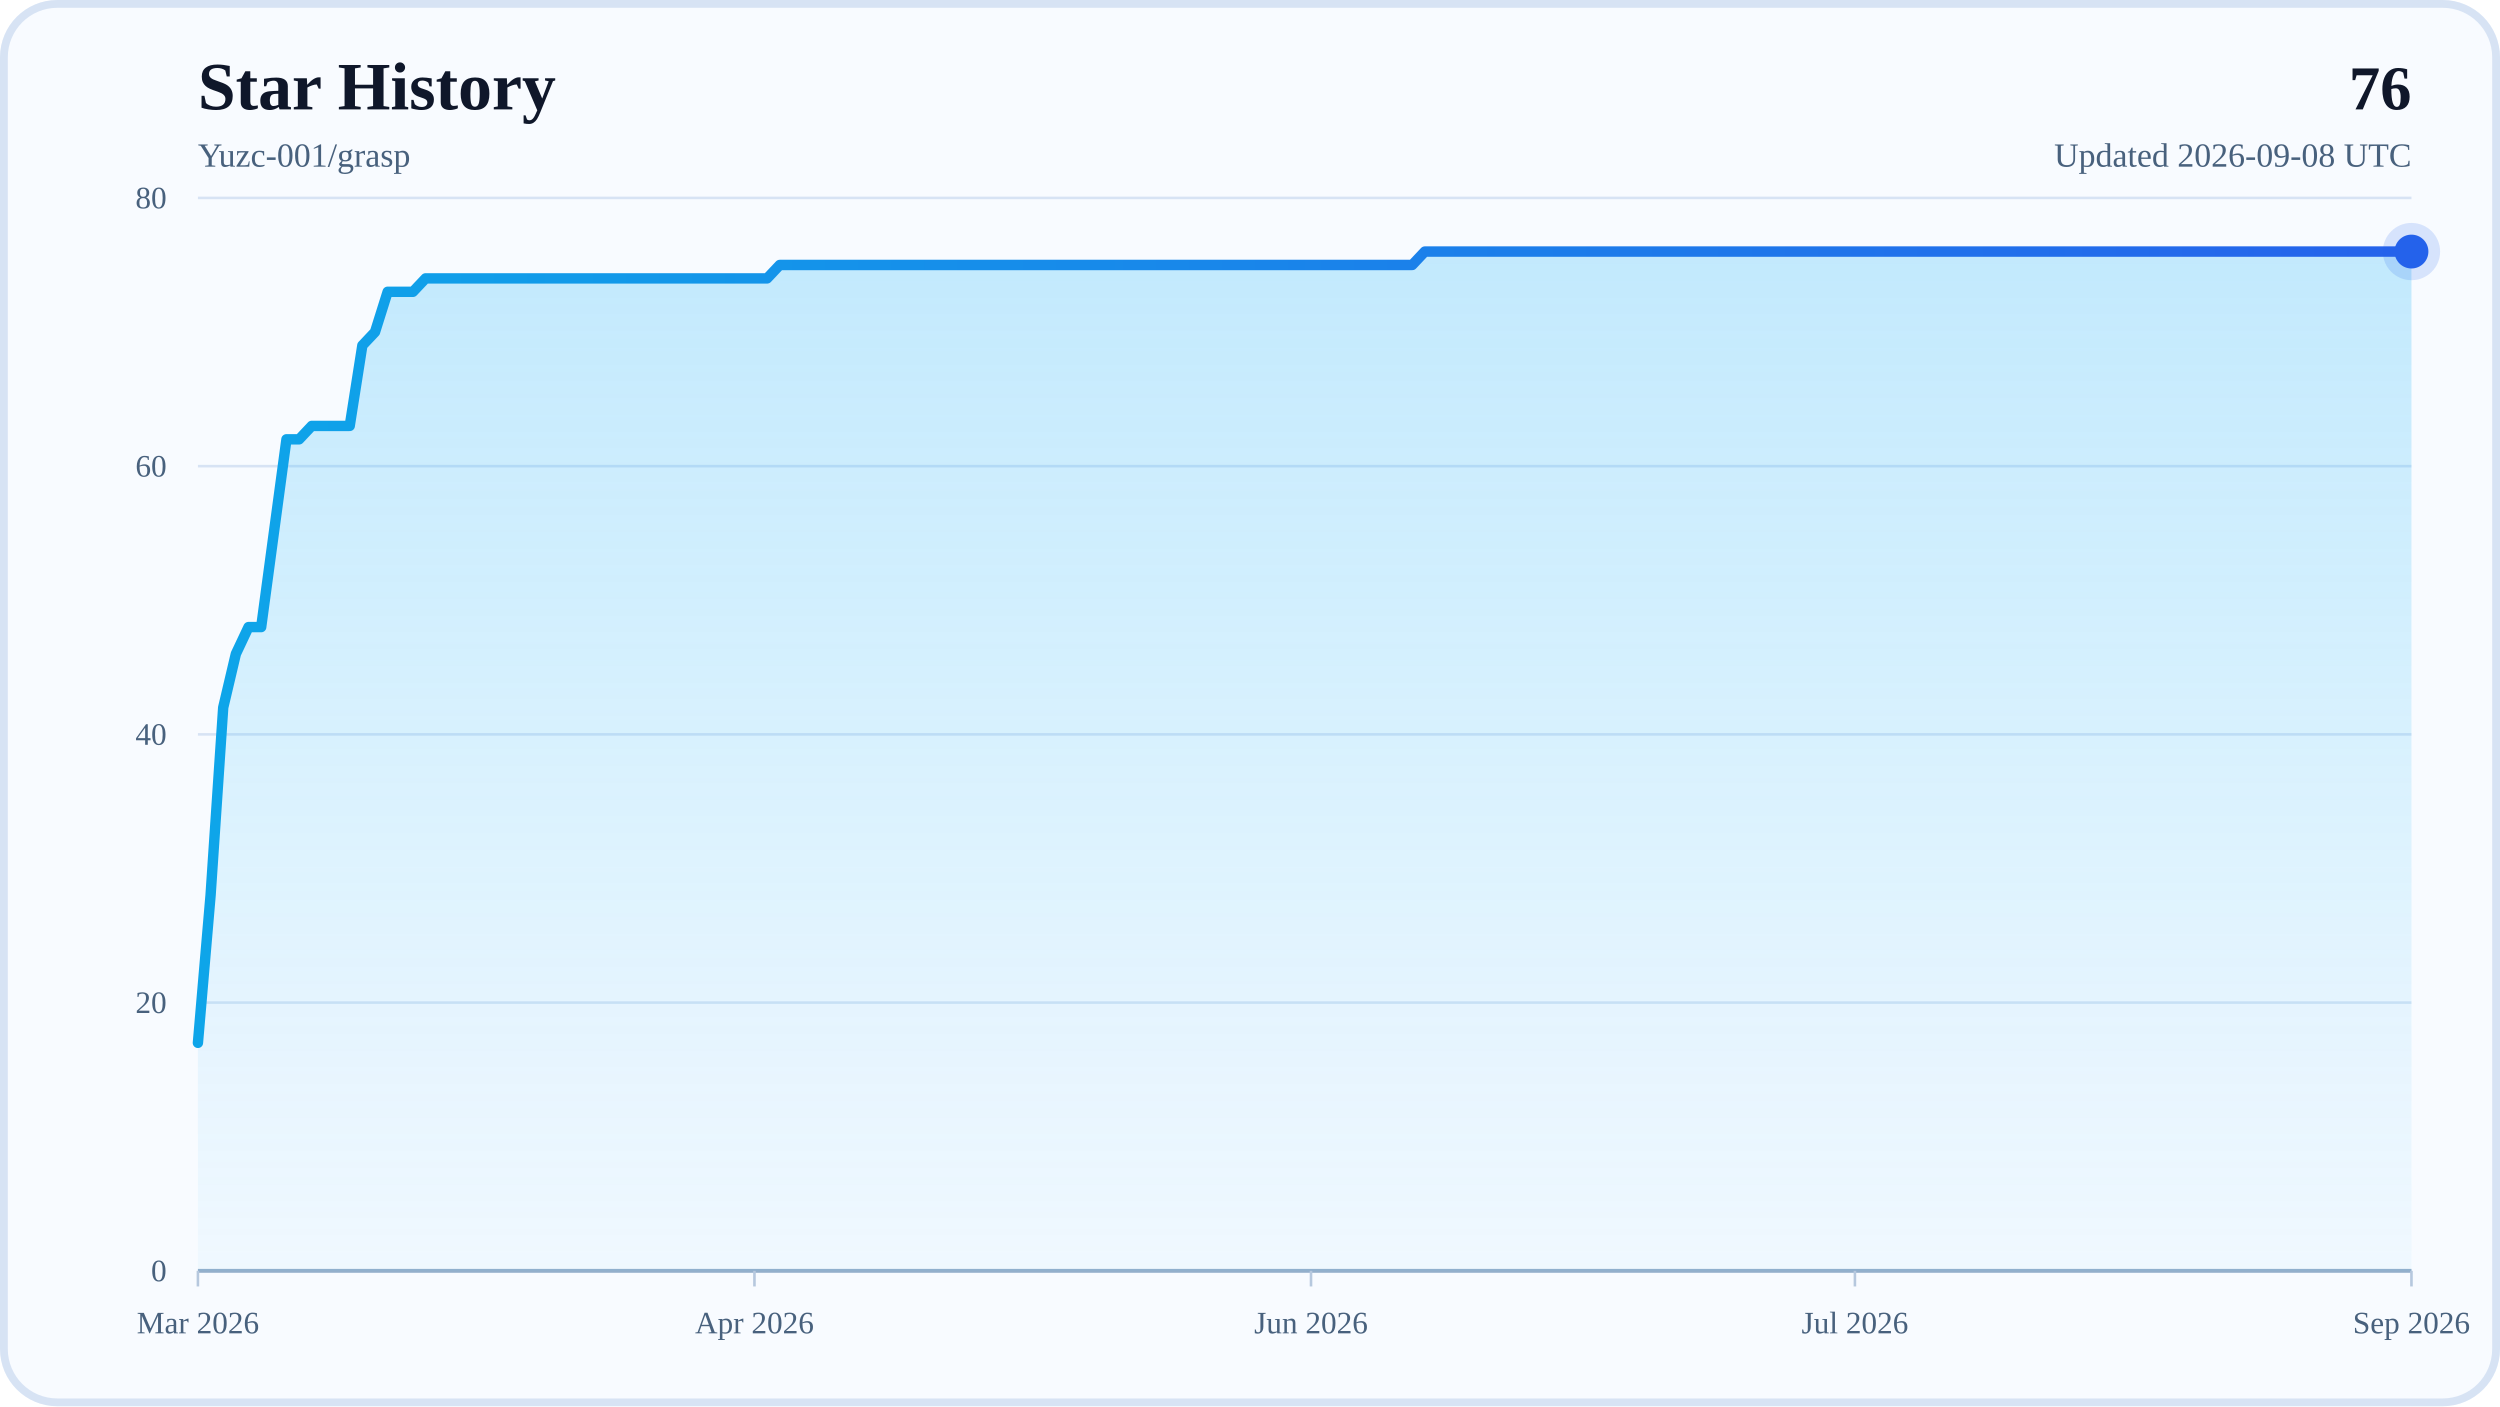
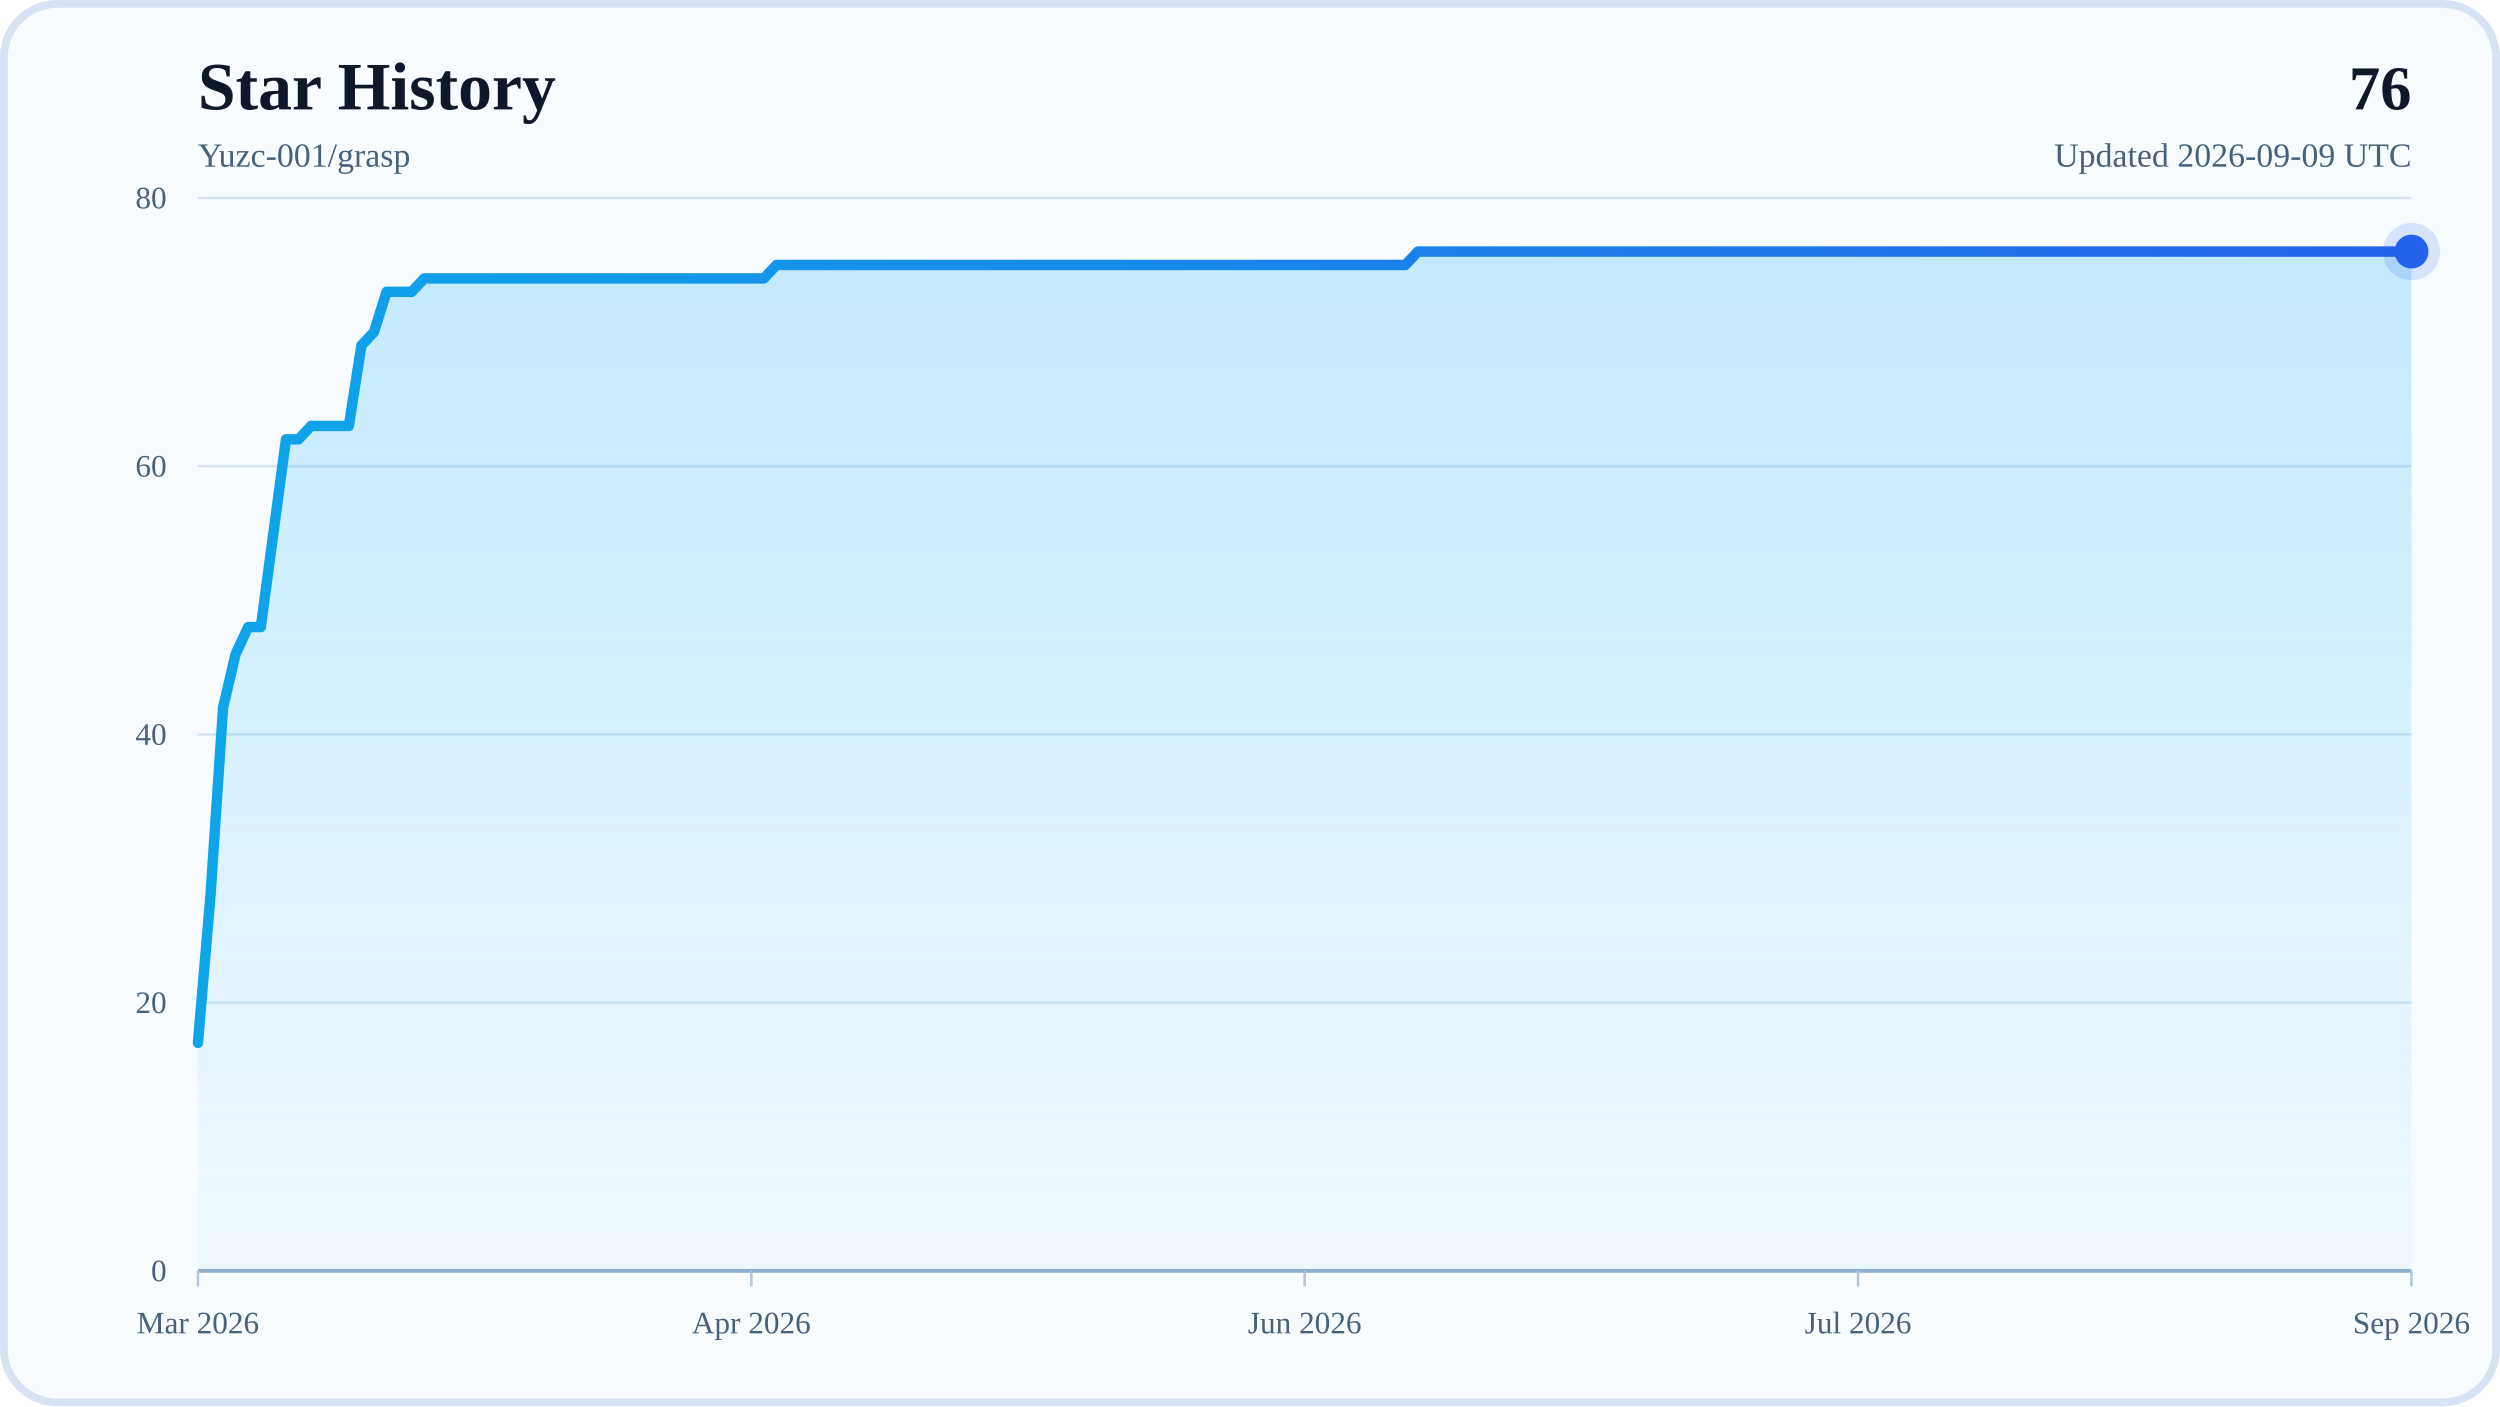
<svg xmlns="http://www.w3.org/2000/svg" width="960" height="540" viewBox="0 0 960 540" role="img" aria-labelledby="title desc">
  <defs>
    <linearGradient id="areaFill" x1="0" y1="0" x2="0" y2="1">
      <stop offset="0%" stop-color="#38BDF8" stop-opacity="0.28" />
      <stop offset="100%" stop-color="#38BDF8" stop-opacity="0.04" />
    </linearGradient>
    <linearGradient id="lineStroke" x1="0" y1="0" x2="1" y2="0">
      <stop offset="0%" stop-color="#0EA5E9" />
      <stop offset="100%" stop-color="#2563EB" />
    </linearGradient>
  </defs>
  <rect x="0" y="0" width="960" height="540" rx="22" fill="#F8FBFF" />
  <rect x="1.5" y="1.5" width="957" height="537" rx="20.5" fill="none" stroke="#D7E3F4" stroke-width="3" />
  <text x="76" y="42" font-size="26" font-weight="700" fill="#0F172A">Star History</text>
  <text x="76" y="64" font-size="13" fill="#48617D">Yuzc-001/grasp</text>
  <text x="926" y="42" text-anchor="end" font-size="24" font-weight="700" fill="#0F172A">76</text>
-   <text x="926" y="64" text-anchor="end" font-size="13" fill="#48617D">Updated 2026-09-08 UTC</text>
+   <text x="926" y="64" text-anchor="end" font-size="13" fill="#48617D">Updated 2026-09-09 UTC</text>
  <line x1="76" y1="488" x2="926" y2="488" stroke="#D7E3F4" stroke-width="1" />
  <text x="64" y="492" text-anchor="end" font-size="12" fill="#48617D">0</text>
  <line x1="76" y1="385" x2="926" y2="385" stroke="#D7E3F4" stroke-width="1" />
  <text x="64" y="389" text-anchor="end" font-size="12" fill="#48617D">20</text>
  <line x1="76" y1="282" x2="926" y2="282" stroke="#D7E3F4" stroke-width="1" />
  <text x="64" y="286" text-anchor="end" font-size="12" fill="#48617D">40</text>
  <line x1="76" y1="179" x2="926" y2="179" stroke="#D7E3F4" stroke-width="1" />
  <text x="64" y="183" text-anchor="end" font-size="12" fill="#48617D">60</text>
  <line x1="76" y1="76" x2="926" y2="76" stroke="#D7E3F4" stroke-width="1" />
  <text x="64" y="80" text-anchor="end" font-size="12" fill="#48617D">80</text>
  <line x1="76" y1="488" x2="926" y2="488" stroke="#94AFCB" stroke-width="1.5" />
  <line x1="76" y1="488" x2="76" y2="494" stroke="#B6C8DE" stroke-width="1" />
  <text x="76" y="512" text-anchor="middle" font-size="12" fill="#48617D">Mar 2026</text>
-   <line x1="289.71" y1="488" x2="289.71" y2="494" stroke="#B6C8DE" stroke-width="1" />
-   <text x="289.71" y="512" text-anchor="middle" font-size="12" fill="#48617D">Apr 2026</text>
-   <line x1="503.43" y1="488" x2="503.43" y2="494" stroke="#B6C8DE" stroke-width="1" />
-   <text x="503.43" y="512" text-anchor="middle" font-size="12" fill="#48617D">Jun 2026</text>
-   <line x1="712.29" y1="488" x2="712.29" y2="494" stroke="#B6C8DE" stroke-width="1" />
-   <text x="712.29" y="512" text-anchor="middle" font-size="12" fill="#48617D">Jul 2026</text>
+   <line x1="288.5" y1="488" x2="288.5" y2="494" stroke="#B6C8DE" stroke-width="1" />
+   <text x="288.5" y="512" text-anchor="middle" font-size="12" fill="#48617D">Apr 2026</text>
+   <line x1="501" y1="488" x2="501" y2="494" stroke="#B6C8DE" stroke-width="1" />
+   <text x="501" y="512" text-anchor="middle" font-size="12" fill="#48617D">Jun 2026</text>
+   <line x1="713.5" y1="488" x2="713.5" y2="494" stroke="#B6C8DE" stroke-width="1" />
+   <text x="713.5" y="512" text-anchor="middle" font-size="12" fill="#48617D">Jul 2026</text>
  <line x1="926" y1="488" x2="926" y2="494" stroke="#B6C8DE" stroke-width="1" />
  <text x="926" y="512" text-anchor="middle" font-size="12" fill="#48617D">Sep 2026</text>
-   <polygon points="76,488 76,400.45 80.86,343.8 85.71,271.7 90.57,251.1 95.43,240.8 100.29,240.8 105.14,204.75 110,168.7 114.86,168.7 119.71,163.55 124.57,163.55 129.43,163.55 134.29,163.55 139.14,132.65 144,127.5 148.86,112.05 153.71,112.05 158.57,112.05 163.43,106.9 168.29,106.9 173.14,106.9 178,106.9 182.86,106.9 187.71,106.9 192.57,106.9 197.43,106.9 202.29,106.9 207.14,106.9 212,106.9 216.86,106.9 221.71,106.9 226.57,106.9 231.43,106.9 236.29,106.9 241.14,106.9 246,106.9 250.86,106.9 255.71,106.9 260.57,106.9 265.43,106.9 270.29,106.9 275.14,106.9 280,106.9 284.86,106.9 289.71,106.9 294.57,106.9 299.43,101.75 304.29,101.75 309.14,101.75 314,101.75 318.86,101.75 323.71,101.75 328.57,101.75 333.43,101.75 338.29,101.75 343.14,101.75 348,101.75 352.86,101.75 357.71,101.75 362.57,101.75 367.43,101.75 372.29,101.75 377.14,101.75 382,101.75 386.86,101.75 391.71,101.75 396.57,101.75 401.43,101.75 406.29,101.75 411.14,101.75 416,101.75 420.86,101.75 425.71,101.75 430.57,101.75 435.43,101.75 440.29,101.75 445.14,101.75 450,101.75 454.86,101.75 459.71,101.75 464.57,101.75 469.43,101.75 474.29,101.75 479.14,101.75 484,101.75 488.86,101.75 493.71,101.75 498.57,101.75 503.43,101.75 508.29,101.75 513.14,101.75 518,101.75 522.86,101.75 527.71,101.75 532.57,101.75 537.43,101.75 542.29,101.75 547.14,96.6 552,96.6 556.86,96.6 561.71,96.6 566.57,96.6 571.43,96.6 576.29,96.6 581.14,96.6 586,96.6 590.86,96.6 595.71,96.6 600.57,96.6 605.43,96.6 610.29,96.6 615.14,96.6 620,96.6 624.86,96.6 629.71,96.6 634.57,96.6 639.43,96.6 644.29,96.6 649.14,96.6 654,96.6 658.86,96.6 663.71,96.6 668.57,96.6 673.43,96.6 678.29,96.6 683.14,96.6 688,96.6 692.86,96.6 697.71,96.6 702.57,96.6 707.43,96.6 712.29,96.6 717.14,96.6 722,96.6 726.86,96.6 731.71,96.6 736.57,96.6 741.43,96.6 746.29,96.6 751.14,96.6 756,96.6 760.86,96.6 765.71,96.6 770.57,96.6 775.43,96.6 780.29,96.6 785.14,96.6 790,96.6 794.86,96.6 799.71,96.6 804.57,96.6 809.43,96.6 814.29,96.6 819.14,96.6 824,96.6 828.86,96.6 833.71,96.6 838.57,96.6 843.43,96.6 848.29,96.6 853.14,96.6 858,96.6 862.86,96.6 867.71,96.6 872.57,96.6 877.43,96.6 882.29,96.6 887.14,96.6 892,96.6 896.86,96.6 901.71,96.6 906.57,96.6 911.43,96.6 916.29,96.6 921.14,96.6 926,96.6 926,488" fill="url(#areaFill)" />
-   <polyline points="76,400.45 80.86,343.8 85.71,271.7 90.57,251.1 95.43,240.8 100.29,240.8 105.14,204.75 110,168.7 114.86,168.7 119.71,163.55 124.57,163.55 129.43,163.55 134.29,163.55 139.14,132.65 144,127.5 148.86,112.05 153.71,112.05 158.57,112.05 163.43,106.9 168.29,106.9 173.14,106.9 178,106.9 182.86,106.9 187.71,106.9 192.57,106.9 197.43,106.9 202.29,106.9 207.14,106.9 212,106.9 216.86,106.9 221.71,106.9 226.57,106.9 231.43,106.9 236.29,106.9 241.14,106.9 246,106.9 250.86,106.9 255.71,106.9 260.57,106.9 265.43,106.9 270.29,106.9 275.14,106.9 280,106.9 284.86,106.9 289.71,106.9 294.57,106.9 299.43,101.75 304.29,101.75 309.14,101.75 314,101.75 318.86,101.75 323.71,101.75 328.57,101.75 333.43,101.75 338.29,101.75 343.14,101.75 348,101.75 352.86,101.75 357.71,101.75 362.57,101.75 367.43,101.75 372.29,101.75 377.14,101.75 382,101.75 386.86,101.75 391.71,101.75 396.57,101.75 401.43,101.75 406.29,101.75 411.14,101.75 416,101.75 420.86,101.75 425.71,101.75 430.57,101.75 435.43,101.75 440.29,101.75 445.14,101.75 450,101.75 454.86,101.75 459.71,101.75 464.57,101.75 469.43,101.75 474.29,101.75 479.14,101.75 484,101.75 488.86,101.75 493.71,101.75 498.57,101.75 503.43,101.75 508.29,101.75 513.14,101.75 518,101.75 522.86,101.75 527.71,101.75 532.57,101.75 537.43,101.75 542.29,101.75 547.14,96.6 552,96.6 556.86,96.6 561.71,96.6 566.57,96.6 571.43,96.6 576.29,96.6 581.14,96.6 586,96.6 590.86,96.6 595.71,96.6 600.57,96.6 605.43,96.6 610.29,96.6 615.14,96.6 620,96.6 624.86,96.6 629.71,96.6 634.57,96.6 639.43,96.6 644.29,96.6 649.14,96.6 654,96.6 658.86,96.6 663.71,96.6 668.57,96.6 673.43,96.6 678.29,96.6 683.14,96.6 688,96.6 692.86,96.6 697.71,96.6 702.57,96.6 707.43,96.6 712.29,96.6 717.14,96.6 722,96.6 726.86,96.6 731.71,96.6 736.57,96.6 741.43,96.6 746.29,96.6 751.14,96.6 756,96.6 760.86,96.6 765.71,96.6 770.57,96.6 775.43,96.6 780.29,96.6 785.14,96.6 790,96.6 794.86,96.6 799.71,96.6 804.57,96.6 809.43,96.6 814.29,96.6 819.14,96.6 824,96.6 828.86,96.6 833.71,96.6 838.57,96.6 843.43,96.6 848.29,96.6 853.14,96.6 858,96.6 862.86,96.6 867.71,96.6 872.57,96.6 877.43,96.6 882.29,96.6 887.14,96.6 892,96.6 896.86,96.6 901.71,96.6 906.57,96.6 911.43,96.6 916.29,96.6 921.14,96.6 926,96.6" fill="none" stroke="url(#lineStroke)" stroke-width="4" stroke-linecap="round" stroke-linejoin="round" />
+   <polygon points="76,488 76,400.45 80.83,343.8 85.66,271.7 90.49,251.1 95.32,240.8 100.15,240.8 104.98,204.75 109.81,168.7 114.64,168.7 119.47,163.55 124.3,163.55 129.13,163.55 133.95,163.55 138.78,132.65 143.61,127.5 148.44,112.05 153.27,112.05 158.1,112.05 162.93,106.9 167.76,106.9 172.59,106.9 177.42,106.9 182.25,106.9 187.08,106.9 191.91,106.9 196.74,106.9 201.57,106.9 206.4,106.9 211.23,106.9 216.06,106.9 220.89,106.9 225.72,106.9 230.55,106.9 235.38,106.9 240.2,106.9 245.03,106.9 249.86,106.9 254.69,106.9 259.52,106.9 264.35,106.9 269.18,106.9 274.01,106.9 278.84,106.9 283.67,106.9 288.5,106.9 293.33,106.9 298.16,101.75 302.99,101.75 307.82,101.75 312.65,101.75 317.48,101.75 322.31,101.75 327.14,101.75 331.97,101.75 336.8,101.75 341.63,101.75 346.45,101.75 351.28,101.75 356.11,101.75 360.94,101.75 365.77,101.75 370.6,101.75 375.43,101.75 380.26,101.75 385.09,101.75 389.92,101.75 394.75,101.75 399.58,101.75 404.41,101.75 409.24,101.75 414.07,101.75 418.9,101.75 423.73,101.75 428.56,101.75 433.39,101.75 438.22,101.75 443.05,101.75 447.88,101.75 452.7,101.75 457.53,101.75 462.36,101.75 467.19,101.75 472.02,101.75 476.85,101.75 481.68,101.75 486.51,101.75 491.34,101.75 496.17,101.75 501,101.75 505.83,101.75 510.66,101.75 515.49,101.75 520.32,101.75 525.15,101.75 529.98,101.75 534.81,101.75 539.64,101.75 544.47,96.6 549.3,96.6 554.13,96.6 558.95,96.6 563.78,96.6 568.61,96.6 573.44,96.6 578.27,96.6 583.1,96.6 587.93,96.6 592.76,96.6 597.59,96.6 602.42,96.6 607.25,96.6 612.08,96.6 616.91,96.6 621.74,96.6 626.57,96.6 631.4,96.6 636.23,96.6 641.06,96.6 645.89,96.6 650.72,96.6 655.55,96.6 660.38,96.6 665.2,96.6 670.03,96.6 674.86,96.6 679.69,96.6 684.52,96.6 689.35,96.6 694.18,96.6 699.01,96.6 703.84,96.6 708.67,96.6 713.5,96.6 718.33,96.6 723.16,96.6 727.99,96.6 732.82,96.6 737.65,96.6 742.48,96.6 747.31,96.6 752.14,96.6 756.97,96.6 761.8,96.6 766.63,96.6 771.45,96.6 776.28,96.6 781.11,96.6 785.94,96.6 790.77,96.6 795.6,96.6 800.43,96.6 805.26,96.6 810.09,96.6 814.92,96.6 819.75,96.6 824.58,96.6 829.41,96.6 834.24,96.6 839.07,96.6 843.9,96.6 848.73,96.6 853.56,96.6 858.39,96.6 863.22,96.6 868.05,96.6 872.88,96.6 877.7,96.6 882.53,96.6 887.36,96.6 892.19,96.6 897.02,96.6 901.85,96.6 906.68,96.6 911.51,96.6 916.34,96.6 921.17,96.6 926,96.6 926,488" fill="url(#areaFill)" />
+   <polyline points="76,400.45 80.83,343.8 85.66,271.7 90.49,251.1 95.32,240.8 100.15,240.8 104.98,204.75 109.81,168.7 114.64,168.7 119.47,163.55 124.3,163.55 129.13,163.55 133.95,163.55 138.78,132.65 143.61,127.5 148.44,112.05 153.27,112.05 158.1,112.05 162.93,106.9 167.76,106.9 172.59,106.9 177.42,106.9 182.25,106.9 187.08,106.9 191.91,106.9 196.74,106.9 201.57,106.9 206.4,106.9 211.23,106.9 216.06,106.9 220.89,106.9 225.72,106.9 230.55,106.9 235.38,106.9 240.2,106.9 245.03,106.9 249.86,106.9 254.69,106.9 259.52,106.9 264.35,106.9 269.18,106.9 274.01,106.9 278.84,106.9 283.67,106.9 288.5,106.9 293.33,106.9 298.16,101.75 302.99,101.75 307.82,101.75 312.65,101.75 317.48,101.75 322.31,101.75 327.14,101.75 331.97,101.75 336.8,101.75 341.63,101.75 346.45,101.75 351.28,101.75 356.11,101.75 360.94,101.75 365.77,101.75 370.6,101.75 375.43,101.75 380.26,101.75 385.09,101.75 389.92,101.75 394.75,101.75 399.58,101.75 404.41,101.75 409.24,101.75 414.07,101.75 418.9,101.75 423.73,101.75 428.56,101.75 433.39,101.75 438.22,101.75 443.05,101.75 447.88,101.75 452.7,101.75 457.53,101.75 462.36,101.75 467.19,101.75 472.02,101.75 476.85,101.75 481.68,101.75 486.51,101.75 491.34,101.75 496.17,101.75 501,101.75 505.83,101.75 510.66,101.75 515.49,101.75 520.32,101.75 525.15,101.75 529.98,101.75 534.81,101.75 539.64,101.75 544.47,96.6 549.3,96.6 554.13,96.6 558.95,96.6 563.78,96.6 568.61,96.6 573.44,96.6 578.27,96.6 583.1,96.6 587.93,96.6 592.76,96.6 597.59,96.6 602.42,96.6 607.25,96.6 612.08,96.6 616.91,96.6 621.74,96.6 626.57,96.6 631.4,96.6 636.23,96.6 641.06,96.6 645.89,96.6 650.72,96.6 655.55,96.6 660.38,96.6 665.2,96.6 670.03,96.6 674.86,96.6 679.69,96.6 684.52,96.6 689.35,96.6 694.18,96.6 699.01,96.6 703.84,96.6 708.67,96.6 713.5,96.6 718.33,96.6 723.16,96.6 727.99,96.6 732.82,96.6 737.65,96.6 742.48,96.6 747.31,96.6 752.14,96.6 756.97,96.6 761.8,96.6 766.63,96.6 771.45,96.6 776.28,96.6 781.11,96.6 785.94,96.6 790.77,96.6 795.6,96.6 800.43,96.6 805.26,96.6 810.09,96.6 814.92,96.6 819.75,96.6 824.58,96.6 829.41,96.6 834.24,96.6 839.07,96.6 843.9,96.6 848.73,96.6 853.56,96.6 858.39,96.6 863.22,96.6 868.05,96.6 872.88,96.6 877.7,96.6 882.53,96.6 887.36,96.6 892.19,96.6 897.02,96.6 901.85,96.6 906.68,96.6 911.51,96.6 916.34,96.6 921.17,96.6 926,96.6" fill="none" stroke="url(#lineStroke)" stroke-width="4" stroke-linecap="round" stroke-linejoin="round" />
  <circle cx="926" cy="96.6" r="6.5" fill="#2563EB" />
  <circle cx="926" cy="96.6" r="11" fill="#2563EB" fill-opacity="0.16" />
</svg>
